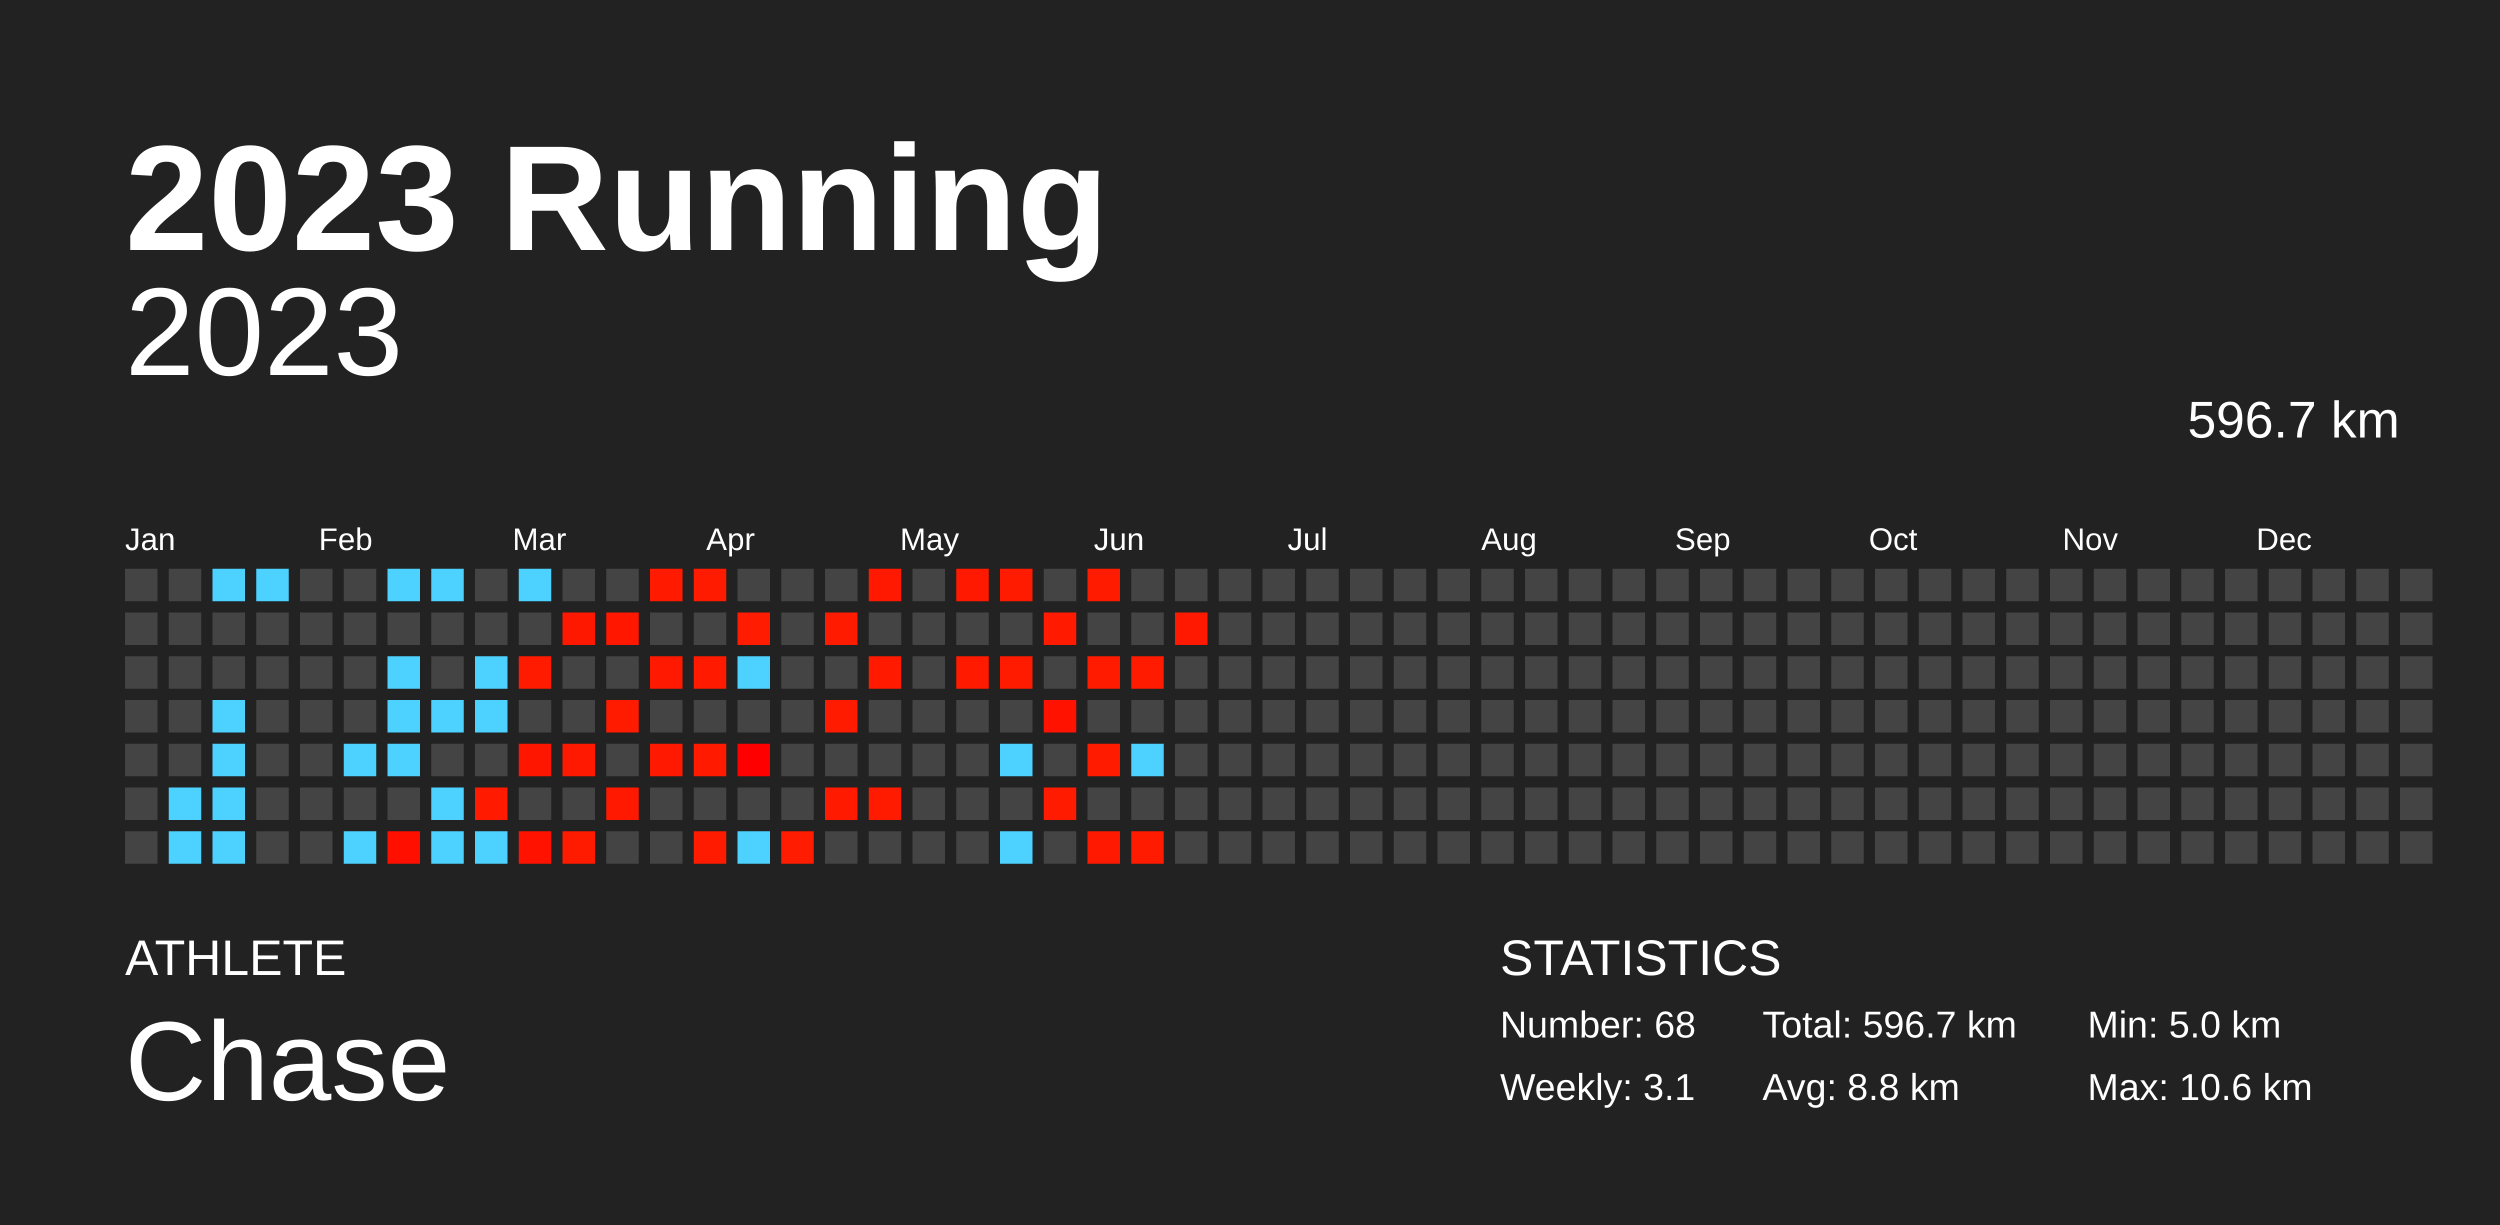
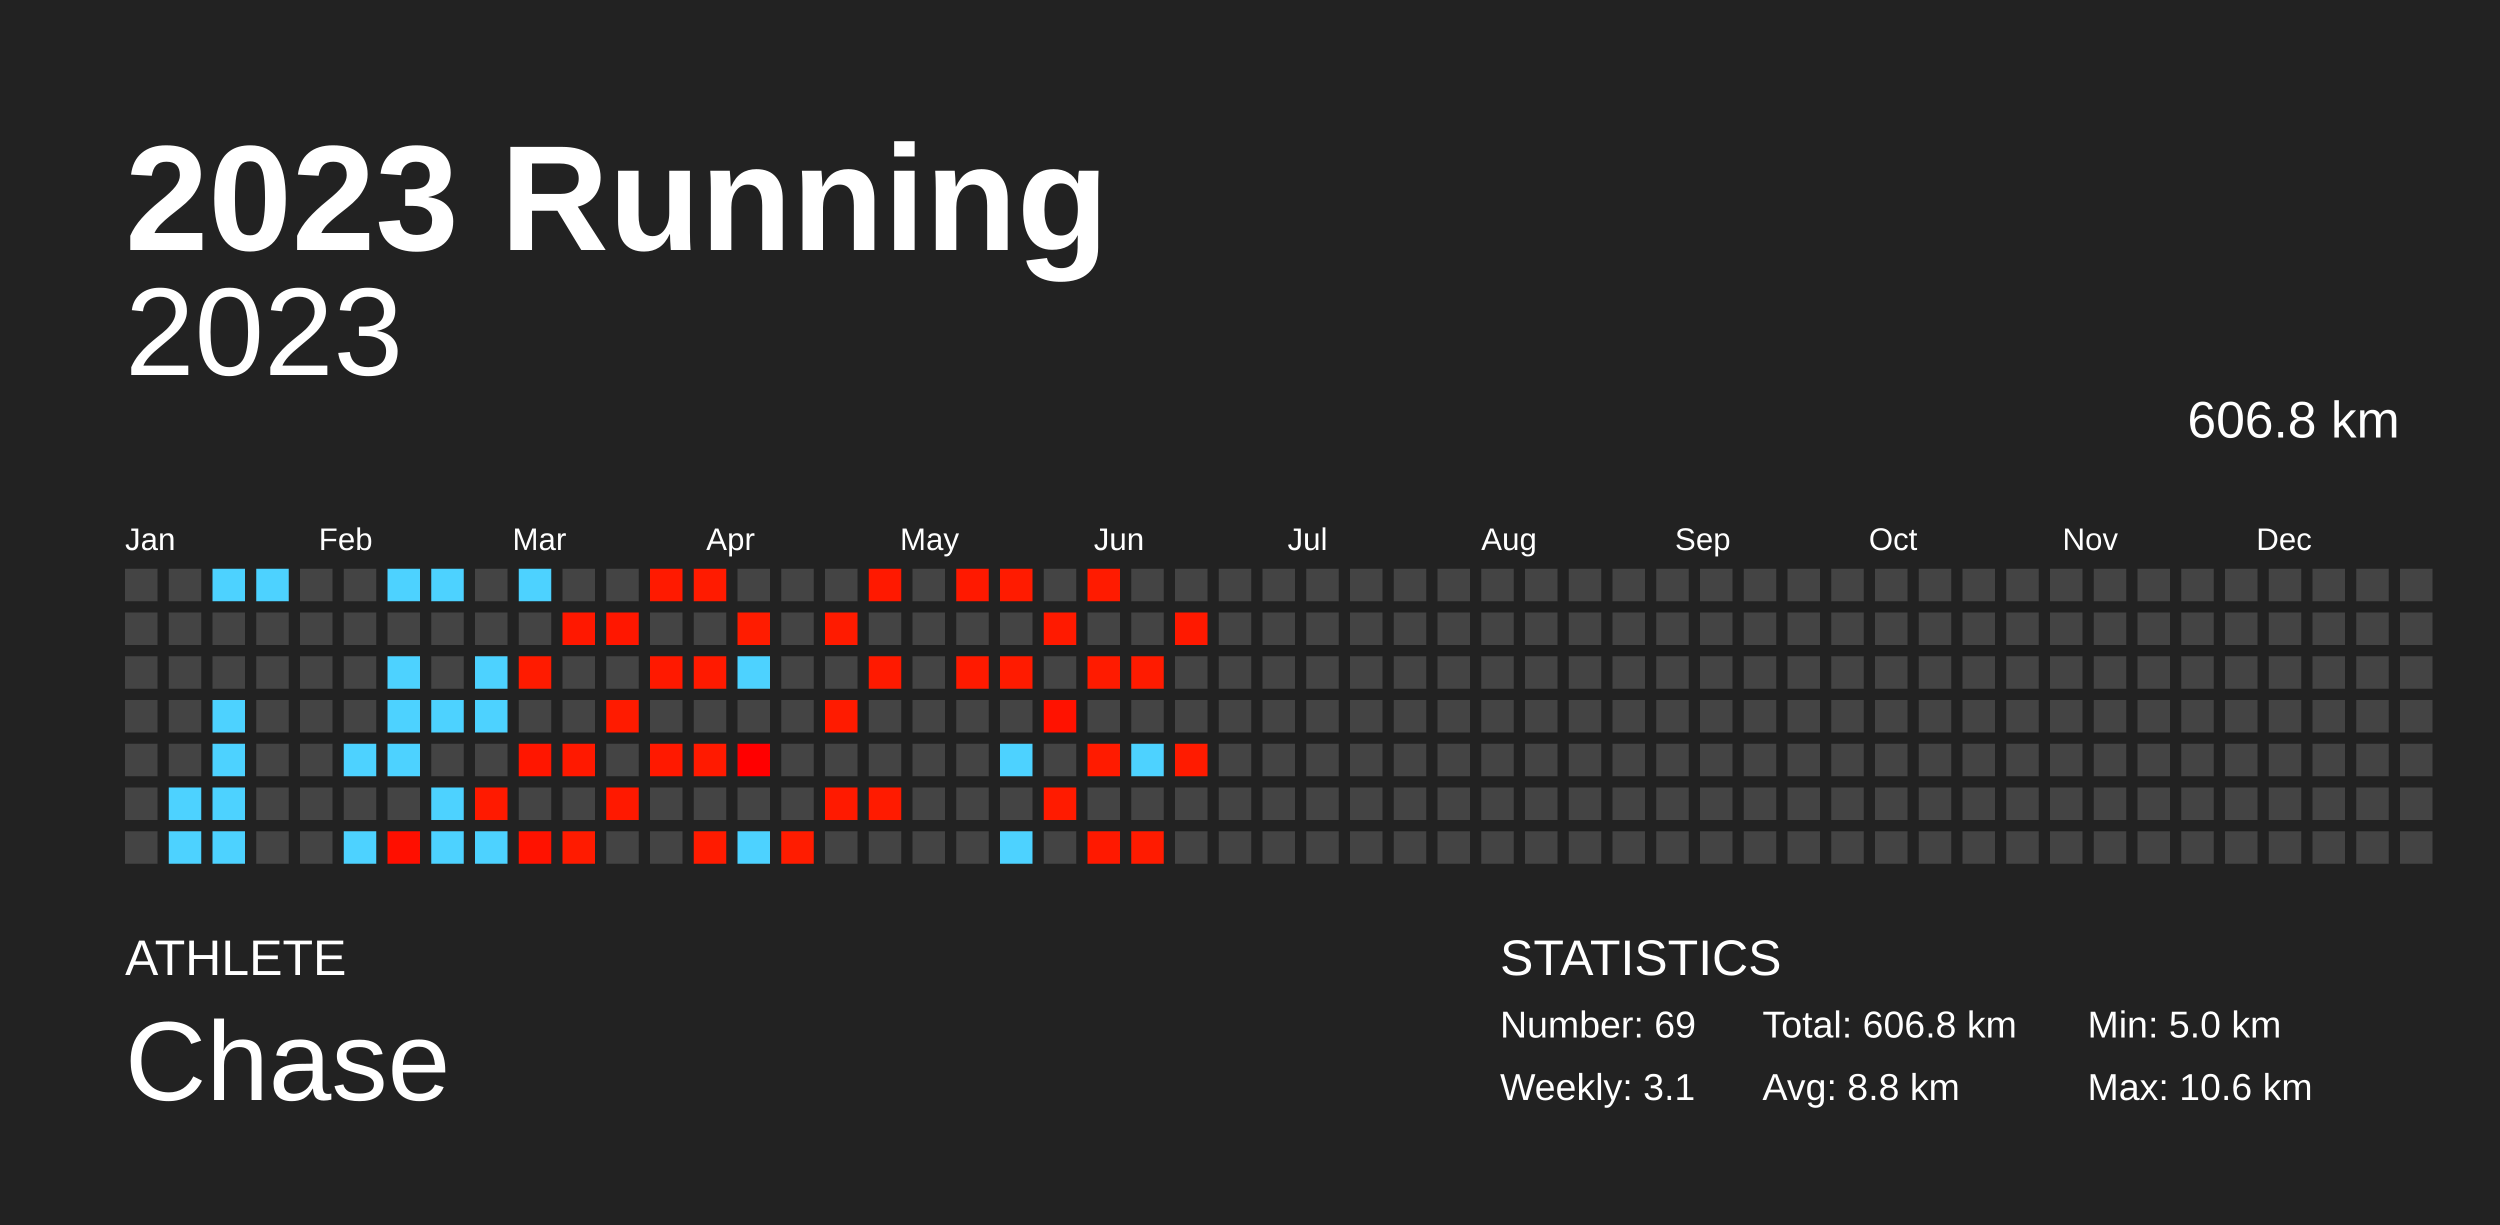
<svg xmlns="http://www.w3.org/2000/svg" baseProfile="full" height="98mm" version="1.1" viewBox="0,0,200,98" width="200mm">
  <defs />
  <rect fill="#222222" height="98" width="200" x="0" y="0" />
  <text fill="#FFFFFF" style="font-size:12px; font-family:Arial; font-weight:bold;" x="10" y="20">2023 Running</text>
  <text fill="#FFFFFF" style="font-size:4px; font-family:Arial" x="10" y="78">ATHLETE</text>
  <text fill="#FFFFFF" style="font-size:9px; font-family:Arial" x="10" y="88">Chase</text>
  <text fill="#FFFFFF" style="font-size:4px; font-family:Arial" x="120" y="78">STATISTICS</text>
-   <text fill="#FFFFFF" style="font-size:3px; font-family:Arial" x="120" y="83">Number: 68</text>
+   <text fill="#FFFFFF" style="font-size:3px; font-family:Arial" x="120" y="83">Number: 69</text>
  <text fill="#FFFFFF" style="font-size:3px; font-family:Arial" x="120" y="88">Weekly: 3.1</text>
-   <text fill="#FFFFFF" style="font-size:3px; font-family:Arial" x="141" y="83">Total: 596.7 km</text>
+   <text fill="#FFFFFF" style="font-size:3px; font-family:Arial" x="141" y="83">Total: 606.8 km</text>
  <text fill="#FFFFFF" style="font-size:3px; font-family:Arial" x="141" y="88">Avg: 8.8 km</text>
  <text fill="#FFFFFF" style="font-size:3px; font-family:Arial" x="167" y="83">Min: 5.0 km</text>
  <text fill="#FFFFFF" style="font-size:3px; font-family:Arial" x="167" y="88">Max: 10.6 km</text>
  <text alignment-baseline="hanging" fill="#FFFFFF" style="font-size:10.0px; font-family:Arial;" x="10" y="30">2023</text>
-   <text alignment-baseline="hanging" fill="#FFFFFF" style="font-size:4.125px; font-family:Arial;" x="175" y="35">596.7 km</text>
+   <text alignment-baseline="hanging" fill="#FFFFFF" style="font-size:4.125px; font-family:Arial;" x="175" y="35">606.8 km</text>
  <text fill="#FFFFFF" style="font-size:2.5px; font-family:Arial" x="10.0" y="44">Jan</text>
  <text fill="#FFFFFF" style="font-size:2.5px; font-family:Arial" x="25.5" y="44">Feb</text>
  <text fill="#FFFFFF" style="font-size:2.5px; font-family:Arial" x="41.0" y="44">Mar</text>
  <text fill="#FFFFFF" style="font-size:2.5px; font-family:Arial" x="56.5" y="44">Apr</text>
  <text fill="#FFFFFF" style="font-size:2.5px; font-family:Arial" x="72.0" y="44">May</text>
  <text fill="#FFFFFF" style="font-size:2.5px; font-family:Arial" x="87.5" y="44">Jun</text>
  <text fill="#FFFFFF" style="font-size:2.5px; font-family:Arial" x="103.0" y="44">Jul</text>
  <text fill="#FFFFFF" style="font-size:2.5px; font-family:Arial" x="118.5" y="44">Aug</text>
  <text fill="#FFFFFF" style="font-size:2.5px; font-family:Arial" x="134.0" y="44">Sep</text>
  <text fill="#FFFFFF" style="font-size:2.5px; font-family:Arial" x="149.5" y="44">Oct</text>
  <text fill="#FFFFFF" style="font-size:2.5px; font-family:Arial" x="165.0" y="44">Nov</text>
  <text fill="#FFFFFF" style="font-size:2.5px; font-family:Arial" x="180.5" y="44">Dec</text>
  <rect fill="#444444" height="2.6" width="2.6" x="10.0" y="45.5" />
  <rect fill="#444444" height="2.6" width="2.6" x="10.0" y="49.0" />
  <rect fill="#444444" height="2.6" width="2.6" x="10.0" y="52.5" />
  <rect fill="#444444" height="2.6" width="2.6" x="10.0" y="56.0" />
  <rect fill="#444444" height="2.6" width="2.6" x="10.0" y="59.5" />
  <rect fill="#444444" height="2.6" width="2.6" x="10.0" y="63.0" />
  <rect fill="#444444" height="2.6" width="2.6" x="10.0" y="66.5" />
  <rect fill="#444444" height="2.6" width="2.6" x="13.5" y="45.5" />
  <rect fill="#444444" height="2.6" width="2.6" x="13.5" y="49.0" />
  <rect fill="#444444" height="2.6" width="2.6" x="13.5" y="52.5" />
  <rect fill="#444444" height="2.6" width="2.6" x="13.5" y="56.0" />
  <rect fill="#444444" height="2.6" width="2.6" x="13.5" y="59.5" />
  <rect fill="#4dd2ff" height="2.6" width="2.6" x="13.5" y="63.0" />
  <rect fill="#4dd2ff" height="2.6" width="2.6" x="13.5" y="66.5" />
  <rect fill="#4dd2ff" height="2.6" width="2.6" x="17.0" y="45.5" />
  <rect fill="#444444" height="2.6" width="2.6" x="17.0" y="49.0" />
  <rect fill="#444444" height="2.6" width="2.6" x="17.0" y="52.5" />
  <rect fill="#4dd2ff" height="2.6" width="2.6" x="17.0" y="56.0" />
  <rect fill="#4dd2ff" height="2.6" width="2.6" x="17.0" y="59.5" />
  <rect fill="#4dd2ff" height="2.6" width="2.6" x="17.0" y="63.0" />
  <rect fill="#4dd2ff" height="2.6" width="2.6" x="17.0" y="66.5" />
  <rect fill="#4dd2ff" height="2.6" width="2.6" x="20.5" y="45.5" />
  <rect fill="#444444" height="2.6" width="2.6" x="20.5" y="49.0" />
  <rect fill="#444444" height="2.6" width="2.6" x="20.5" y="52.5" />
  <rect fill="#444444" height="2.6" width="2.6" x="20.5" y="56.0" />
  <rect fill="#444444" height="2.6" width="2.6" x="20.5" y="59.5" />
  <rect fill="#444444" height="2.6" width="2.6" x="20.5" y="63.0" />
  <rect fill="#444444" height="2.6" width="2.6" x="20.5" y="66.5" />
  <rect fill="#444444" height="2.6" width="2.6" x="24.0" y="45.5" />
  <rect fill="#444444" height="2.6" width="2.6" x="24.0" y="49.0" />
  <rect fill="#444444" height="2.6" width="2.6" x="24.0" y="52.5" />
  <rect fill="#444444" height="2.6" width="2.6" x="24.0" y="56.0" />
  <rect fill="#444444" height="2.6" width="2.6" x="24.0" y="59.5" />
  <rect fill="#444444" height="2.6" width="2.6" x="24.0" y="63.0" />
  <rect fill="#444444" height="2.6" width="2.6" x="24.0" y="66.5" />
  <rect fill="#444444" height="2.6" width="2.6" x="27.5" y="45.5" />
  <rect fill="#444444" height="2.6" width="2.6" x="27.5" y="49.0" />
  <rect fill="#444444" height="2.6" width="2.6" x="27.5" y="52.5" />
  <rect fill="#444444" height="2.6" width="2.6" x="27.5" y="56.0" />
  <rect fill="#4dd2ff" height="2.6" width="2.6" x="27.5" y="59.5" />
  <rect fill="#444444" height="2.6" width="2.6" x="27.5" y="63.0" />
  <rect fill="#4dd2ff" height="2.6" width="2.6" x="27.5" y="66.5" />
  <rect fill="#4dd2ff" height="2.6" width="2.6" x="31.0" y="45.5" />
  <rect fill="#444444" height="2.6" width="2.6" x="31.0" y="49.0" />
  <rect fill="#4dd2ff" height="2.6" width="2.6" x="31.0" y="52.5" />
  <rect fill="#4dd2ff" height="2.6" width="2.6" x="31.0" y="56.0" />
  <rect fill="#4dd2ff" height="2.6" width="2.6" x="31.0" y="59.5" />
  <rect fill="#444444" height="2.6" width="2.6" x="31.0" y="63.0" />
  <rect fill="#ff0f00" height="2.6" width="2.6" x="31.0" y="66.5" />
  <rect fill="#4dd2ff" height="2.6" width="2.6" x="34.5" y="45.5" />
  <rect fill="#444444" height="2.6" width="2.6" x="34.5" y="49.0" />
  <rect fill="#444444" height="2.6" width="2.6" x="34.5" y="52.5" />
  <rect fill="#4dd2ff" height="2.6" width="2.6" x="34.5" y="56.0" />
  <rect fill="#444444" height="2.6" width="2.6" x="34.5" y="59.5" />
  <rect fill="#4dd2ff" height="2.6" width="2.6" x="34.5" y="63.0" />
  <rect fill="#4dd2ff" height="2.6" width="2.6" x="34.5" y="66.5" />
  <rect fill="#444444" height="2.6" width="2.6" x="38.0" y="45.5" />
  <rect fill="#444444" height="2.6" width="2.6" x="38.0" y="49.0" />
  <rect fill="#4dd2ff" height="2.6" width="2.6" x="38.0" y="52.5" />
  <rect fill="#4dd2ff" height="2.6" width="2.6" x="38.0" y="56.0" />
  <rect fill="#444444" height="2.6" width="2.6" x="38.0" y="59.5" />
  <rect fill="#ff1a00" height="2.6" width="2.6" x="38.0" y="63.0" />
  <rect fill="#4dd2ff" height="2.6" width="2.6" x="38.0" y="66.5" />
  <rect fill="#4dd2ff" height="2.6" width="2.6" x="41.5" y="45.5" />
  <rect fill="#444444" height="2.6" width="2.6" x="41.5" y="49.0" />
  <rect fill="#ff1b00" height="2.6" width="2.6" x="41.5" y="52.5" />
  <rect fill="#444444" height="2.6" width="2.6" x="41.5" y="56.0" />
  <rect fill="#ff1600" height="2.6" width="2.6" x="41.5" y="59.5" />
  <rect fill="#444444" height="2.6" width="2.6" x="41.5" y="63.0" />
  <rect fill="#ff1200" height="2.6" width="2.6" x="41.5" y="66.5" />
  <rect fill="#444444" height="2.6" width="2.6" x="45.0" y="45.5" />
  <rect fill="#ff1800" height="2.6" width="2.6" x="45.0" y="49.0" />
  <rect fill="#444444" height="2.6" width="2.6" x="45.0" y="52.5" />
  <rect fill="#444444" height="2.6" width="2.6" x="45.0" y="56.0" />
  <rect fill="#ff1900" height="2.6" width="2.6" x="45.0" y="59.5" />
  <rect fill="#444444" height="2.6" width="2.6" x="45.0" y="63.0" />
  <rect fill="#ff1b00" height="2.6" width="2.6" x="45.0" y="66.5" />
  <rect fill="#444444" height="2.6" width="2.6" x="48.5" y="45.5" />
  <rect fill="#ff1700" height="2.6" width="2.6" x="48.5" y="49.0" />
  <rect fill="#444444" height="2.6" width="2.6" x="48.5" y="52.5" />
  <rect fill="#ff1b00" height="2.6" width="2.6" x="48.5" y="56.0" />
  <rect fill="#444444" height="2.6" width="2.6" x="48.5" y="59.5" />
  <rect fill="#ff1900" height="2.6" width="2.6" x="48.5" y="63.0" />
  <rect fill="#444444" height="2.6" width="2.6" x="48.5" y="66.5" />
  <rect fill="#ff1a00" height="2.6" width="2.6" x="52.0" y="45.5" />
  <rect fill="#444444" height="2.6" width="2.6" x="52.0" y="49.0" />
  <rect fill="#ff1900" height="2.6" width="2.6" x="52.0" y="52.5" />
  <rect fill="#444444" height="2.6" width="2.6" x="52.0" y="56.0" />
  <rect fill="#ff1900" height="2.6" width="2.6" x="52.0" y="59.5" />
  <rect fill="#444444" height="2.6" width="2.6" x="52.0" y="63.0" />
  <rect fill="#444444" height="2.6" width="2.6" x="52.0" y="66.5" />
  <rect fill="#ff1b00" height="2.6" width="2.6" x="55.5" y="45.5" />
  <rect fill="#444444" height="2.6" width="2.6" x="55.5" y="49.0" />
  <rect fill="#ff1a00" height="2.6" width="2.6" x="55.5" y="52.5" />
  <rect fill="#444444" height="2.6" width="2.6" x="55.5" y="56.0" />
  <rect fill="#ff1a00" height="2.6" width="2.6" x="55.5" y="59.5" />
  <rect fill="#444444" height="2.6" width="2.6" x="55.5" y="63.0" />
  <rect fill="#ff1b00" height="2.6" width="2.6" x="55.5" y="66.5" />
  <rect fill="#444444" height="2.6" width="2.6" x="59.0" y="45.5" />
  <rect fill="#ff1c00" height="2.6" width="2.6" x="59.0" y="49.0" />
  <rect fill="#4dd2ff" height="2.6" width="2.6" x="59.0" y="52.5" />
  <rect fill="#444444" height="2.6" width="2.6" x="59.0" y="56.0" />
  <rect fill="#ff0000" height="2.6" width="2.6" x="59.0" y="59.5" />
  <rect fill="#444444" height="2.6" width="2.6" x="59.0" y="63.0" />
  <rect fill="#4dd2ff" height="2.6" width="2.6" x="59.0" y="66.5" />
  <rect fill="#444444" height="2.6" width="2.6" x="62.5" y="45.5" />
  <rect fill="#444444" height="2.6" width="2.6" x="62.5" y="49.0" />
  <rect fill="#444444" height="2.6" width="2.6" x="62.5" y="52.5" />
  <rect fill="#444444" height="2.6" width="2.6" x="62.5" y="56.0" />
  <rect fill="#444444" height="2.6" width="2.6" x="62.5" y="59.5" />
  <rect fill="#444444" height="2.6" width="2.6" x="62.5" y="63.0" />
  <rect fill="#ff1c00" height="2.6" width="2.6" x="62.5" y="66.5" />
  <rect fill="#444444" height="2.6" width="2.6" x="66.0" y="45.5" />
  <rect fill="#ff1b00" height="2.6" width="2.6" x="66.0" y="49.0" />
  <rect fill="#444444" height="2.6" width="2.6" x="66.0" y="52.5" />
  <rect fill="#ff1b00" height="2.6" width="2.6" x="66.0" y="56.0" />
  <rect fill="#444444" height="2.6" width="2.6" x="66.0" y="59.5" />
  <rect fill="#ff1a00" height="2.6" width="2.6" x="66.0" y="63.0" />
  <rect fill="#444444" height="2.6" width="2.6" x="66.0" y="66.5" />
  <rect fill="#ff1900" height="2.6" width="2.6" x="69.5" y="45.5" />
  <rect fill="#444444" height="2.6" width="2.6" x="69.5" y="49.0" />
  <rect fill="#ff1a00" height="2.6" width="2.6" x="69.5" y="52.5" />
  <rect fill="#444444" height="2.6" width="2.6" x="69.5" y="56.0" />
  <rect fill="#444444" height="2.6" width="2.6" x="69.5" y="59.5" />
  <rect fill="#ff1b00" height="2.6" width="2.6" x="69.5" y="63.0" />
  <rect fill="#444444" height="2.6" width="2.6" x="69.5" y="66.5" />
  <rect fill="#444444" height="2.6" width="2.6" x="73.0" y="45.5" />
  <rect fill="#444444" height="2.6" width="2.6" x="73.0" y="49.0" />
  <rect fill="#444444" height="2.6" width="2.6" x="73.0" y="52.5" />
  <rect fill="#444444" height="2.6" width="2.6" x="73.0" y="56.0" />
  <rect fill="#444444" height="2.6" width="2.6" x="73.0" y="59.5" />
  <rect fill="#444444" height="2.6" width="2.6" x="73.0" y="63.0" />
  <rect fill="#444444" height="2.6" width="2.6" x="73.0" y="66.5" />
  <rect fill="#ff1900" height="2.6" width="2.6" x="76.5" y="45.5" />
  <rect fill="#444444" height="2.6" width="2.6" x="76.5" y="49.0" />
  <rect fill="#ff1a00" height="2.6" width="2.6" x="76.5" y="52.5" />
  <rect fill="#444444" height="2.6" width="2.6" x="76.5" y="56.0" />
  <rect fill="#444444" height="2.6" width="2.6" x="76.5" y="59.5" />
  <rect fill="#444444" height="2.6" width="2.6" x="76.5" y="63.0" />
  <rect fill="#444444" height="2.6" width="2.6" x="76.5" y="66.5" />
  <rect fill="#ff1b00" height="2.6" width="2.6" x="80.0" y="45.5" />
  <rect fill="#444444" height="2.6" width="2.6" x="80.0" y="49.0" />
  <rect fill="#ff1b00" height="2.6" width="2.6" x="80.0" y="52.5" />
  <rect fill="#444444" height="2.6" width="2.6" x="80.0" y="56.0" />
  <rect fill="#4dd2ff" height="2.6" width="2.6" x="80.0" y="59.5" />
  <rect fill="#444444" height="2.6" width="2.6" x="80.0" y="63.0" />
  <rect fill="#4dd2ff" height="2.6" width="2.6" x="80.0" y="66.5" />
  <rect fill="#444444" height="2.6" width="2.6" x="83.5" y="45.5" />
  <rect fill="#ff1a00" height="2.6" width="2.6" x="83.5" y="49.0" />
  <rect fill="#444444" height="2.6" width="2.6" x="83.5" y="52.5" />
  <rect fill="#ff1200" height="2.6" width="2.6" x="83.5" y="56.0" />
  <rect fill="#444444" height="2.6" width="2.6" x="83.5" y="59.5" />
  <rect fill="#ff1b00" height="2.6" width="2.6" x="83.5" y="63.0" />
  <rect fill="#444444" height="2.6" width="2.6" x="83.5" y="66.5" />
  <rect fill="#ff1b00" height="2.6" width="2.6" x="87.0" y="45.5" />
  <rect fill="#444444" height="2.6" width="2.6" x="87.0" y="49.0" />
  <rect fill="#ff1b00" height="2.6" width="2.6" x="87.0" y="52.5" />
  <rect fill="#444444" height="2.6" width="2.6" x="87.0" y="56.0" />
  <rect fill="#ff1b00" height="2.6" width="2.6" x="87.0" y="59.5" />
  <rect fill="#444444" height="2.6" width="2.6" x="87.0" y="63.0" />
  <rect fill="#ff1900" height="2.6" width="2.6" x="87.0" y="66.5" />
  <rect fill="#444444" height="2.6" width="2.6" x="90.5" y="45.5" />
  <rect fill="#444444" height="2.6" width="2.6" x="90.5" y="49.0" />
  <rect fill="#ff1b00" height="2.6" width="2.6" x="90.5" y="52.5" />
  <rect fill="#444444" height="2.6" width="2.6" x="90.5" y="56.0" />
  <rect fill="#4dd2ff" height="2.6" width="2.6" x="90.5" y="59.5" />
  <rect fill="#444444" height="2.6" width="2.6" x="90.5" y="63.0" />
  <rect fill="#ff1b00" height="2.6" width="2.6" x="90.5" y="66.5" />
  <rect fill="#444444" height="2.6" width="2.6" x="94.0" y="45.5" />
  <rect fill="#ff1900" height="2.6" width="2.6" x="94.0" y="49.0" />
  <rect fill="#444444" height="2.6" width="2.6" x="94.0" y="52.5" />
  <rect fill="#444444" height="2.6" width="2.6" x="94.0" y="56.0" />
-   <rect fill="#444444" height="2.6" width="2.6" x="94.0" y="59.5" />
+   <rect fill="#ff1b00" height="2.6" width="2.6" x="94.0" y="59.5" />
  <rect fill="#444444" height="2.6" width="2.6" x="94.0" y="63.0" />
  <rect fill="#444444" height="2.6" width="2.6" x="94.0" y="66.5" />
  <rect fill="#444444" height="2.6" width="2.6" x="97.5" y="45.5" />
  <rect fill="#444444" height="2.6" width="2.6" x="97.5" y="49.0" />
  <rect fill="#444444" height="2.6" width="2.6" x="97.5" y="52.5" />
  <rect fill="#444444" height="2.6" width="2.6" x="97.5" y="56.0" />
  <rect fill="#444444" height="2.6" width="2.6" x="97.5" y="59.5" />
  <rect fill="#444444" height="2.6" width="2.6" x="97.5" y="63.0" />
  <rect fill="#444444" height="2.6" width="2.6" x="97.5" y="66.5" />
  <rect fill="#444444" height="2.6" width="2.6" x="101.0" y="45.5" />
  <rect fill="#444444" height="2.6" width="2.6" x="101.0" y="49.0" />
  <rect fill="#444444" height="2.6" width="2.6" x="101.0" y="52.5" />
  <rect fill="#444444" height="2.6" width="2.6" x="101.0" y="56.0" />
  <rect fill="#444444" height="2.6" width="2.6" x="101.0" y="59.5" />
  <rect fill="#444444" height="2.6" width="2.6" x="101.0" y="63.0" />
  <rect fill="#444444" height="2.6" width="2.6" x="101.0" y="66.5" />
  <rect fill="#444444" height="2.6" width="2.6" x="104.5" y="45.5" />
  <rect fill="#444444" height="2.6" width="2.6" x="104.5" y="49.0" />
  <rect fill="#444444" height="2.6" width="2.6" x="104.5" y="52.5" />
  <rect fill="#444444" height="2.6" width="2.6" x="104.5" y="56.0" />
  <rect fill="#444444" height="2.6" width="2.6" x="104.5" y="59.5" />
  <rect fill="#444444" height="2.6" width="2.6" x="104.5" y="63.0" />
  <rect fill="#444444" height="2.6" width="2.6" x="104.5" y="66.5" />
  <rect fill="#444444" height="2.6" width="2.6" x="108.0" y="45.5" />
  <rect fill="#444444" height="2.6" width="2.6" x="108.0" y="49.0" />
  <rect fill="#444444" height="2.6" width="2.6" x="108.0" y="52.5" />
  <rect fill="#444444" height="2.6" width="2.6" x="108.0" y="56.0" />
  <rect fill="#444444" height="2.6" width="2.6" x="108.0" y="59.5" />
  <rect fill="#444444" height="2.6" width="2.6" x="108.0" y="63.0" />
  <rect fill="#444444" height="2.6" width="2.6" x="108.0" y="66.5" />
  <rect fill="#444444" height="2.6" width="2.6" x="111.5" y="45.5" />
  <rect fill="#444444" height="2.6" width="2.6" x="111.5" y="49.0" />
  <rect fill="#444444" height="2.6" width="2.6" x="111.5" y="52.5" />
  <rect fill="#444444" height="2.6" width="2.6" x="111.5" y="56.0" />
  <rect fill="#444444" height="2.6" width="2.6" x="111.5" y="59.5" />
  <rect fill="#444444" height="2.6" width="2.6" x="111.5" y="63.0" />
  <rect fill="#444444" height="2.6" width="2.6" x="111.5" y="66.5" />
  <rect fill="#444444" height="2.6" width="2.6" x="115.0" y="45.5" />
  <rect fill="#444444" height="2.6" width="2.6" x="115.0" y="49.0" />
  <rect fill="#444444" height="2.6" width="2.6" x="115.0" y="52.5" />
  <rect fill="#444444" height="2.6" width="2.6" x="115.0" y="56.0" />
  <rect fill="#444444" height="2.6" width="2.6" x="115.0" y="59.5" />
  <rect fill="#444444" height="2.6" width="2.6" x="115.0" y="63.0" />
  <rect fill="#444444" height="2.6" width="2.6" x="115.0" y="66.5" />
  <rect fill="#444444" height="2.6" width="2.6" x="118.5" y="45.5" />
  <rect fill="#444444" height="2.6" width="2.6" x="118.5" y="49.0" />
  <rect fill="#444444" height="2.6" width="2.6" x="118.5" y="52.5" />
  <rect fill="#444444" height="2.6" width="2.6" x="118.5" y="56.0" />
  <rect fill="#444444" height="2.6" width="2.6" x="118.5" y="59.5" />
  <rect fill="#444444" height="2.6" width="2.6" x="118.5" y="63.0" />
  <rect fill="#444444" height="2.6" width="2.6" x="118.5" y="66.5" />
  <rect fill="#444444" height="2.6" width="2.6" x="122.0" y="45.5" />
  <rect fill="#444444" height="2.6" width="2.6" x="122.0" y="49.0" />
  <rect fill="#444444" height="2.6" width="2.6" x="122.0" y="52.5" />
  <rect fill="#444444" height="2.6" width="2.6" x="122.0" y="56.0" />
  <rect fill="#444444" height="2.6" width="2.6" x="122.0" y="59.5" />
  <rect fill="#444444" height="2.6" width="2.6" x="122.0" y="63.0" />
  <rect fill="#444444" height="2.6" width="2.6" x="122.0" y="66.5" />
  <rect fill="#444444" height="2.6" width="2.6" x="125.5" y="45.5" />
  <rect fill="#444444" height="2.6" width="2.6" x="125.5" y="49.0" />
  <rect fill="#444444" height="2.6" width="2.6" x="125.5" y="52.5" />
  <rect fill="#444444" height="2.6" width="2.6" x="125.5" y="56.0" />
  <rect fill="#444444" height="2.6" width="2.6" x="125.5" y="59.5" />
  <rect fill="#444444" height="2.6" width="2.6" x="125.5" y="63.0" />
  <rect fill="#444444" height="2.6" width="2.6" x="125.5" y="66.5" />
  <rect fill="#444444" height="2.6" width="2.6" x="129.0" y="45.5" />
  <rect fill="#444444" height="2.6" width="2.6" x="129.0" y="49.0" />
  <rect fill="#444444" height="2.6" width="2.6" x="129.0" y="52.5" />
  <rect fill="#444444" height="2.6" width="2.6" x="129.0" y="56.0" />
  <rect fill="#444444" height="2.6" width="2.6" x="129.0" y="59.5" />
  <rect fill="#444444" height="2.6" width="2.6" x="129.0" y="63.0" />
  <rect fill="#444444" height="2.6" width="2.6" x="129.0" y="66.5" />
  <rect fill="#444444" height="2.6" width="2.6" x="132.5" y="45.5" />
  <rect fill="#444444" height="2.6" width="2.6" x="132.5" y="49.0" />
  <rect fill="#444444" height="2.6" width="2.6" x="132.5" y="52.5" />
  <rect fill="#444444" height="2.6" width="2.6" x="132.5" y="56.0" />
  <rect fill="#444444" height="2.6" width="2.6" x="132.5" y="59.5" />
  <rect fill="#444444" height="2.6" width="2.6" x="132.5" y="63.0" />
  <rect fill="#444444" height="2.6" width="2.6" x="132.5" y="66.5" />
  <rect fill="#444444" height="2.6" width="2.6" x="136.0" y="45.5" />
  <rect fill="#444444" height="2.6" width="2.6" x="136.0" y="49.0" />
  <rect fill="#444444" height="2.6" width="2.6" x="136.0" y="52.5" />
  <rect fill="#444444" height="2.6" width="2.6" x="136.0" y="56.0" />
  <rect fill="#444444" height="2.6" width="2.6" x="136.0" y="59.5" />
  <rect fill="#444444" height="2.6" width="2.6" x="136.0" y="63.0" />
  <rect fill="#444444" height="2.6" width="2.6" x="136.0" y="66.5" />
  <rect fill="#444444" height="2.6" width="2.6" x="139.5" y="45.5" />
  <rect fill="#444444" height="2.6" width="2.6" x="139.5" y="49.0" />
  <rect fill="#444444" height="2.6" width="2.6" x="139.5" y="52.5" />
  <rect fill="#444444" height="2.6" width="2.6" x="139.5" y="56.0" />
  <rect fill="#444444" height="2.6" width="2.6" x="139.5" y="59.5" />
  <rect fill="#444444" height="2.6" width="2.6" x="139.5" y="63.0" />
  <rect fill="#444444" height="2.6" width="2.6" x="139.5" y="66.5" />
  <rect fill="#444444" height="2.6" width="2.6" x="143.0" y="45.5" />
  <rect fill="#444444" height="2.6" width="2.6" x="143.0" y="49.0" />
  <rect fill="#444444" height="2.6" width="2.6" x="143.0" y="52.5" />
  <rect fill="#444444" height="2.6" width="2.6" x="143.0" y="56.0" />
  <rect fill="#444444" height="2.6" width="2.6" x="143.0" y="59.5" />
  <rect fill="#444444" height="2.6" width="2.6" x="143.0" y="63.0" />
  <rect fill="#444444" height="2.6" width="2.6" x="143.0" y="66.5" />
  <rect fill="#444444" height="2.6" width="2.6" x="146.5" y="45.5" />
  <rect fill="#444444" height="2.6" width="2.6" x="146.5" y="49.0" />
  <rect fill="#444444" height="2.6" width="2.6" x="146.5" y="52.5" />
  <rect fill="#444444" height="2.6" width="2.6" x="146.5" y="56.0" />
  <rect fill="#444444" height="2.6" width="2.6" x="146.5" y="59.5" />
  <rect fill="#444444" height="2.6" width="2.6" x="146.5" y="63.0" />
  <rect fill="#444444" height="2.6" width="2.6" x="146.5" y="66.5" />
  <rect fill="#444444" height="2.6" width="2.6" x="150.0" y="45.5" />
  <rect fill="#444444" height="2.6" width="2.6" x="150.0" y="49.0" />
  <rect fill="#444444" height="2.6" width="2.6" x="150.0" y="52.5" />
  <rect fill="#444444" height="2.6" width="2.6" x="150.0" y="56.0" />
  <rect fill="#444444" height="2.6" width="2.6" x="150.0" y="59.5" />
  <rect fill="#444444" height="2.6" width="2.6" x="150.0" y="63.0" />
  <rect fill="#444444" height="2.6" width="2.6" x="150.0" y="66.5" />
  <rect fill="#444444" height="2.6" width="2.6" x="153.5" y="45.5" />
  <rect fill="#444444" height="2.6" width="2.6" x="153.5" y="49.0" />
  <rect fill="#444444" height="2.6" width="2.6" x="153.5" y="52.5" />
  <rect fill="#444444" height="2.6" width="2.6" x="153.5" y="56.0" />
  <rect fill="#444444" height="2.6" width="2.6" x="153.5" y="59.5" />
  <rect fill="#444444" height="2.6" width="2.6" x="153.5" y="63.0" />
  <rect fill="#444444" height="2.6" width="2.6" x="153.5" y="66.5" />
  <rect fill="#444444" height="2.6" width="2.6" x="157.0" y="45.5" />
  <rect fill="#444444" height="2.6" width="2.6" x="157.0" y="49.0" />
  <rect fill="#444444" height="2.6" width="2.6" x="157.0" y="52.5" />
  <rect fill="#444444" height="2.6" width="2.6" x="157.0" y="56.0" />
  <rect fill="#444444" height="2.6" width="2.6" x="157.0" y="59.5" />
  <rect fill="#444444" height="2.6" width="2.6" x="157.0" y="63.0" />
  <rect fill="#444444" height="2.6" width="2.6" x="157.0" y="66.5" />
  <rect fill="#444444" height="2.6" width="2.6" x="160.5" y="45.5" />
  <rect fill="#444444" height="2.6" width="2.6" x="160.5" y="49.0" />
  <rect fill="#444444" height="2.6" width="2.6" x="160.5" y="52.5" />
  <rect fill="#444444" height="2.6" width="2.6" x="160.5" y="56.0" />
  <rect fill="#444444" height="2.6" width="2.6" x="160.5" y="59.5" />
  <rect fill="#444444" height="2.6" width="2.6" x="160.5" y="63.0" />
  <rect fill="#444444" height="2.6" width="2.6" x="160.5" y="66.5" />
  <rect fill="#444444" height="2.6" width="2.6" x="164.0" y="45.5" />
  <rect fill="#444444" height="2.6" width="2.6" x="164.0" y="49.0" />
  <rect fill="#444444" height="2.6" width="2.6" x="164.0" y="52.5" />
  <rect fill="#444444" height="2.6" width="2.6" x="164.0" y="56.0" />
  <rect fill="#444444" height="2.6" width="2.6" x="164.0" y="59.5" />
  <rect fill="#444444" height="2.6" width="2.6" x="164.0" y="63.0" />
  <rect fill="#444444" height="2.6" width="2.6" x="164.0" y="66.5" />
  <rect fill="#444444" height="2.6" width="2.6" x="167.5" y="45.5" />
  <rect fill="#444444" height="2.6" width="2.6" x="167.5" y="49.0" />
  <rect fill="#444444" height="2.6" width="2.6" x="167.5" y="52.5" />
  <rect fill="#444444" height="2.6" width="2.6" x="167.5" y="56.0" />
  <rect fill="#444444" height="2.6" width="2.6" x="167.5" y="59.5" />
  <rect fill="#444444" height="2.6" width="2.6" x="167.5" y="63.0" />
  <rect fill="#444444" height="2.6" width="2.6" x="167.5" y="66.5" />
  <rect fill="#444444" height="2.6" width="2.6" x="171.0" y="45.5" />
  <rect fill="#444444" height="2.6" width="2.6" x="171.0" y="49.0" />
  <rect fill="#444444" height="2.6" width="2.6" x="171.0" y="52.5" />
  <rect fill="#444444" height="2.6" width="2.6" x="171.0" y="56.0" />
  <rect fill="#444444" height="2.6" width="2.6" x="171.0" y="59.5" />
  <rect fill="#444444" height="2.6" width="2.6" x="171.0" y="63.0" />
  <rect fill="#444444" height="2.6" width="2.6" x="171.0" y="66.5" />
  <rect fill="#444444" height="2.6" width="2.6" x="174.5" y="45.5" />
  <rect fill="#444444" height="2.6" width="2.6" x="174.5" y="49.0" />
  <rect fill="#444444" height="2.6" width="2.6" x="174.5" y="52.5" />
  <rect fill="#444444" height="2.6" width="2.6" x="174.5" y="56.0" />
  <rect fill="#444444" height="2.6" width="2.6" x="174.5" y="59.5" />
  <rect fill="#444444" height="2.6" width="2.6" x="174.5" y="63.0" />
  <rect fill="#444444" height="2.6" width="2.6" x="174.5" y="66.5" />
  <rect fill="#444444" height="2.6" width="2.6" x="178.0" y="45.5" />
  <rect fill="#444444" height="2.6" width="2.6" x="178.0" y="49.0" />
  <rect fill="#444444" height="2.6" width="2.6" x="178.0" y="52.5" />
  <rect fill="#444444" height="2.6" width="2.6" x="178.0" y="56.0" />
  <rect fill="#444444" height="2.6" width="2.6" x="178.0" y="59.5" />
  <rect fill="#444444" height="2.6" width="2.6" x="178.0" y="63.0" />
  <rect fill="#444444" height="2.6" width="2.6" x="178.0" y="66.5" />
  <rect fill="#444444" height="2.6" width="2.6" x="181.5" y="45.5" />
  <rect fill="#444444" height="2.6" width="2.6" x="181.5" y="49.0" />
  <rect fill="#444444" height="2.6" width="2.6" x="181.5" y="52.5" />
  <rect fill="#444444" height="2.6" width="2.6" x="181.5" y="56.0" />
  <rect fill="#444444" height="2.6" width="2.6" x="181.5" y="59.5" />
  <rect fill="#444444" height="2.6" width="2.6" x="181.5" y="63.0" />
  <rect fill="#444444" height="2.6" width="2.6" x="181.5" y="66.5" />
  <rect fill="#444444" height="2.6" width="2.6" x="185.0" y="45.5" />
  <rect fill="#444444" height="2.6" width="2.6" x="185.0" y="49.0" />
  <rect fill="#444444" height="2.6" width="2.6" x="185.0" y="52.5" />
  <rect fill="#444444" height="2.6" width="2.6" x="185.0" y="56.0" />
  <rect fill="#444444" height="2.6" width="2.6" x="185.0" y="59.5" />
  <rect fill="#444444" height="2.6" width="2.6" x="185.0" y="63.0" />
  <rect fill="#444444" height="2.6" width="2.6" x="185.0" y="66.5" />
  <rect fill="#444444" height="2.6" width="2.6" x="188.5" y="45.5" />
  <rect fill="#444444" height="2.6" width="2.6" x="188.5" y="49.0" />
  <rect fill="#444444" height="2.6" width="2.6" x="188.5" y="52.5" />
  <rect fill="#444444" height="2.6" width="2.6" x="188.5" y="56.0" />
  <rect fill="#444444" height="2.6" width="2.6" x="188.5" y="59.5" />
  <rect fill="#444444" height="2.6" width="2.6" x="188.5" y="63.0" />
  <rect fill="#444444" height="2.6" width="2.6" x="188.5" y="66.5" />
  <rect fill="#444444" height="2.6" width="2.6" x="192.0" y="45.5" />
  <rect fill="#444444" height="2.6" width="2.6" x="192.0" y="49.0" />
  <rect fill="#444444" height="2.6" width="2.6" x="192.0" y="52.5" />
  <rect fill="#444444" height="2.6" width="2.6" x="192.0" y="56.0" />
  <rect fill="#444444" height="2.6" width="2.6" x="192.0" y="59.5" />
  <rect fill="#444444" height="2.6" width="2.6" x="192.0" y="63.0" />
  <rect fill="#444444" height="2.6" width="2.6" x="192.0" y="66.5" />
</svg>
